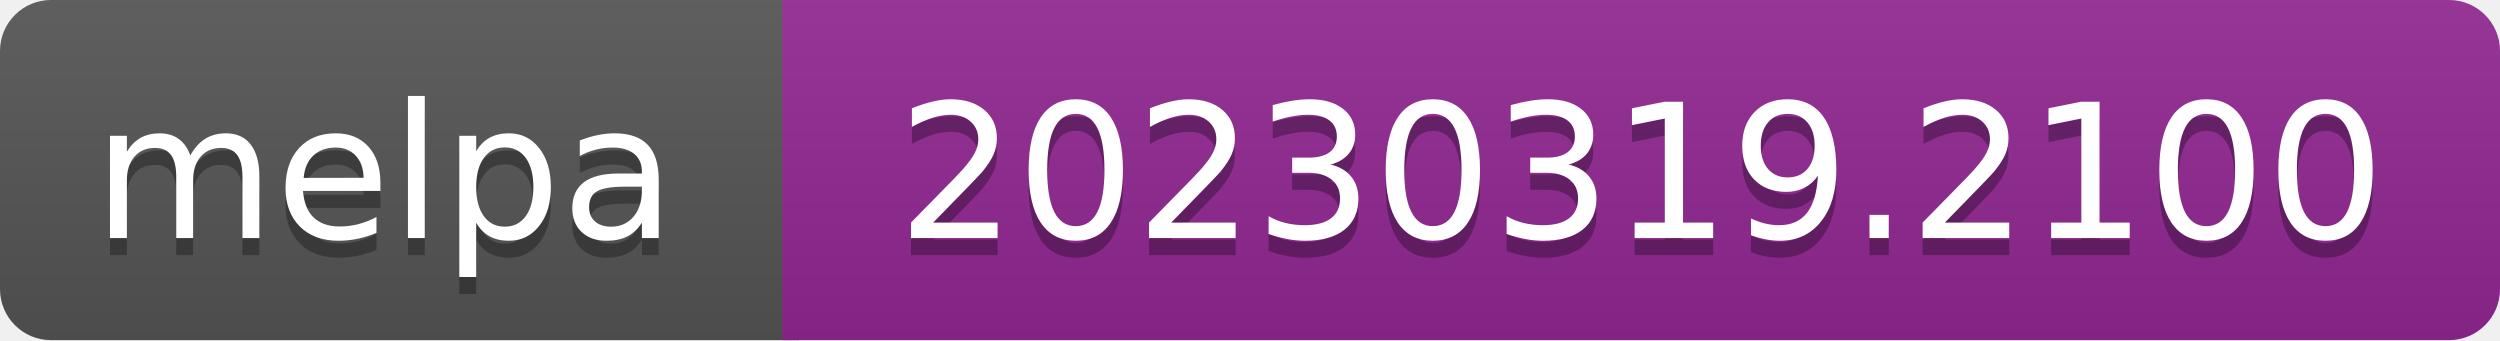
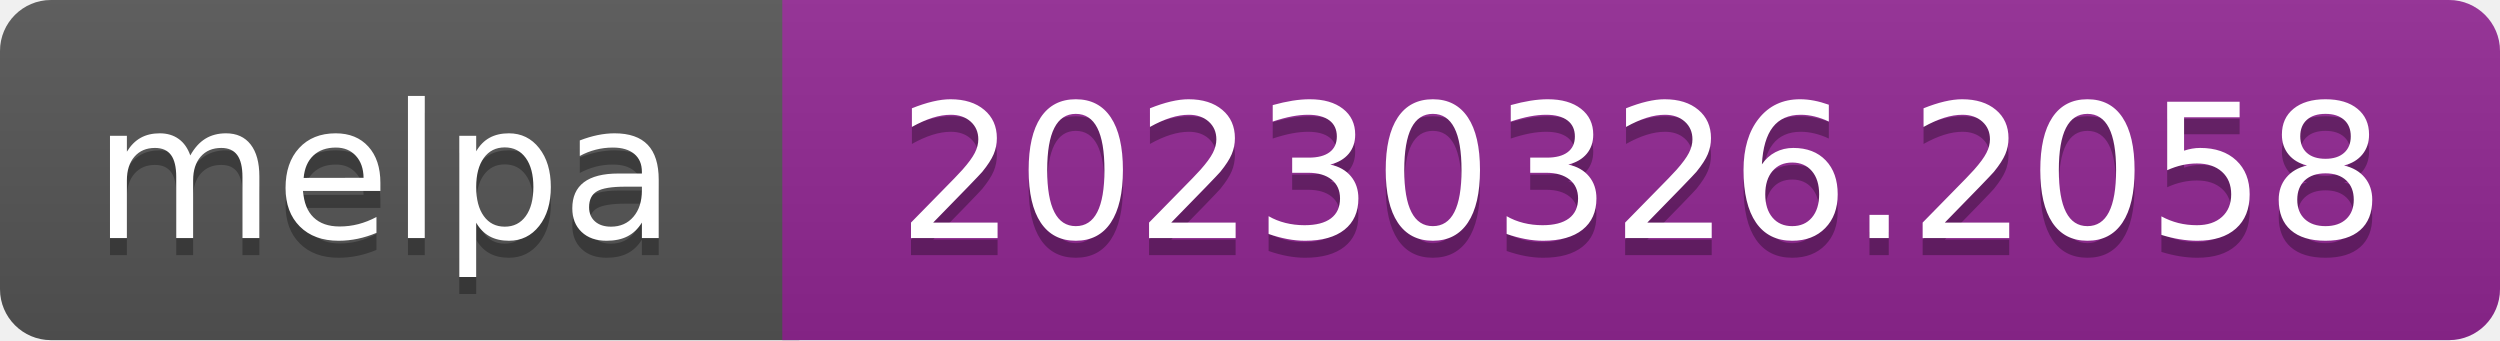
- <svg xmlns="http://www.w3.org/2000/svg" width="147" height="20" role="img" aria-label="melpa: 20230319.2100">
+ <svg xmlns="http://www.w3.org/2000/svg" width="147" height="20" role="img" aria-label="melpa: 20230326.2058">
  <linearGradient id="s" x2="0" y2="100%">
    <stop offset="0" stop-color="#bbb" stop-opacity=".1" />
    <stop offset="1" stop-opacity=".1" />
  </linearGradient>
  <clipPath id="r">
    <rect width="147" height="20" rx="3" fill="#fff" />
  </clipPath>
  <g clip-path="url(#r)">
    <rect width="47" height="20" fill="#555" />
    <rect x="46" width="147" height="20" fill="#922793" />
    <rect width="147" height="20" fill="url(#s)" />
  </g>
  <g fill="#fff" text-anchor="middle" font-family="Verdana,Geneva,DejaVu Sans,sans-serif" font-size="110" text-rendering="geometricPrecision">
    <text aria-hidden="true" x="226" y="150" fill="#010101" fill-opacity=".3" transform="scale(.1)" textLength="343">melpa</text>
    <text x="226" y="140" transform="scale(.1)" fill="#fff" textLength="343">melpa</text>
-     <text aria-hidden="true" x="965" y="150" fill="#010101" fill-opacity=".3" transform="scale(.1)" textLength="875">20230319.2100</text>
-     <text x="965" y="140" transform="scale(.1)" fill="#fff" textLength="875">20230319.2100</text>
+     <text aria-hidden="true" x="965" y="150" fill="#010101" fill-opacity=".3" transform="scale(.1)" textLength="875">20230326.2058</text>
+     <text x="965" y="140" transform="scale(.1)" fill="#fff" textLength="875">20230326.2058</text>
  </g>
</svg>
